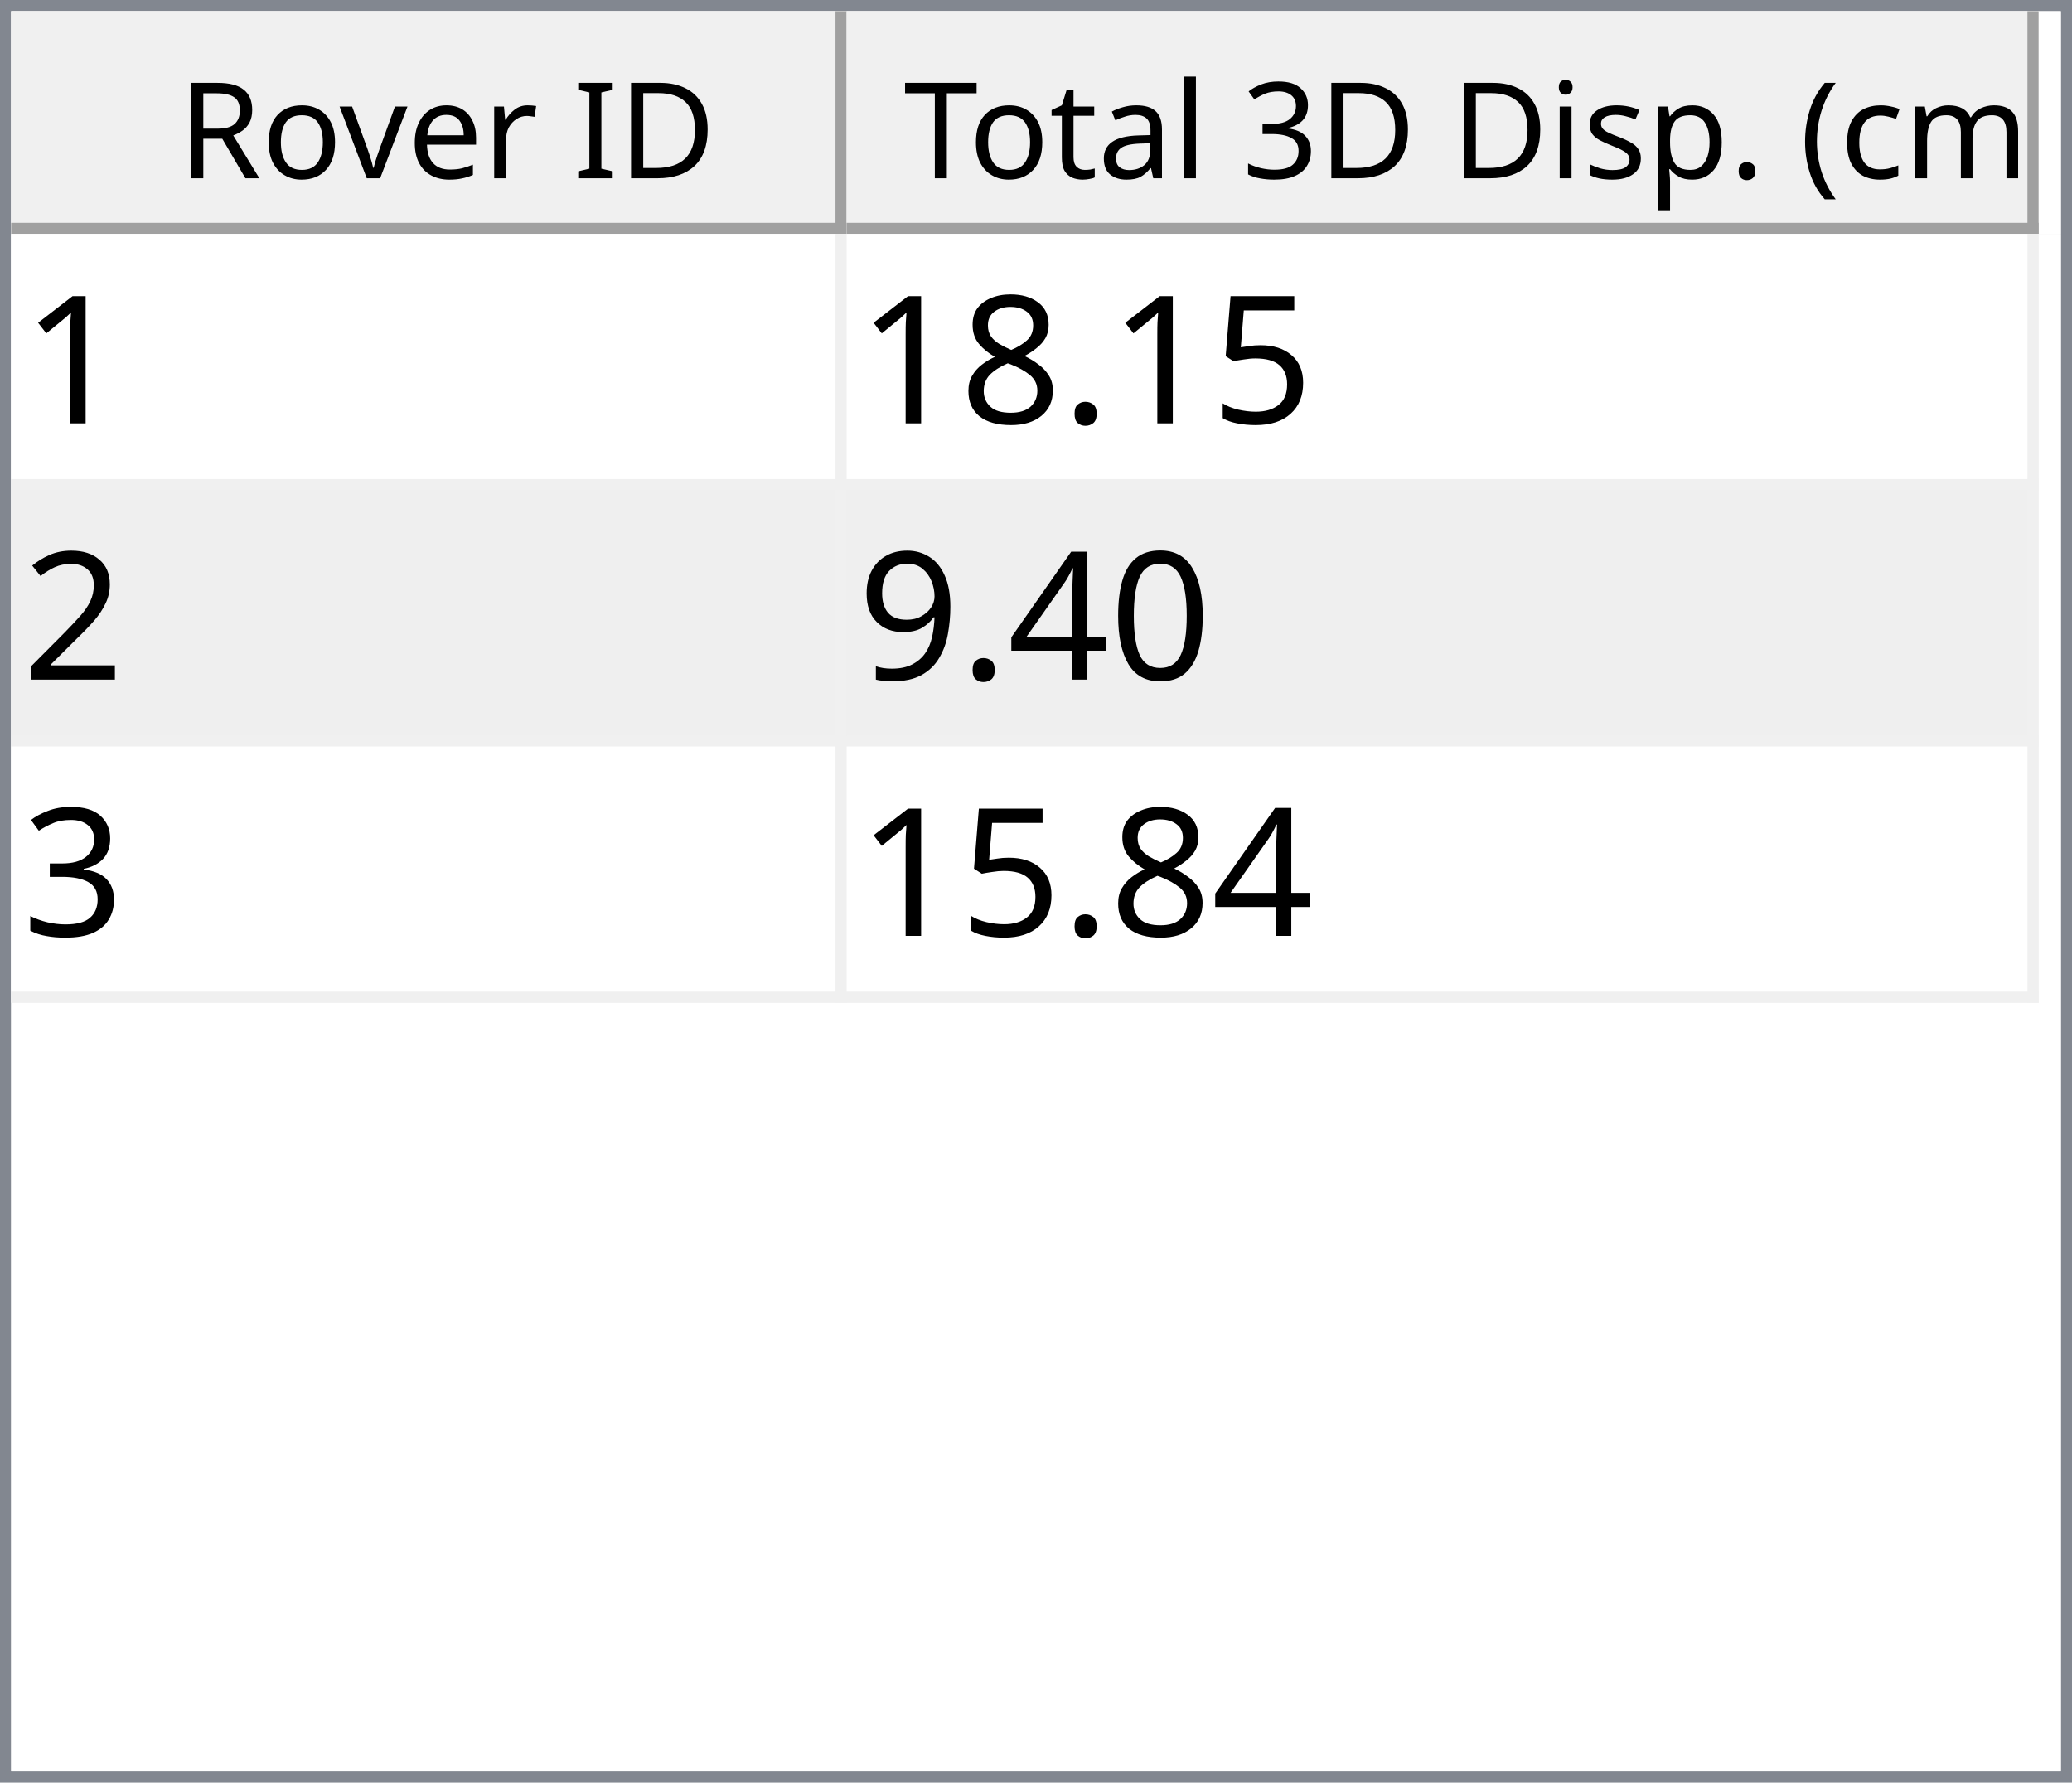
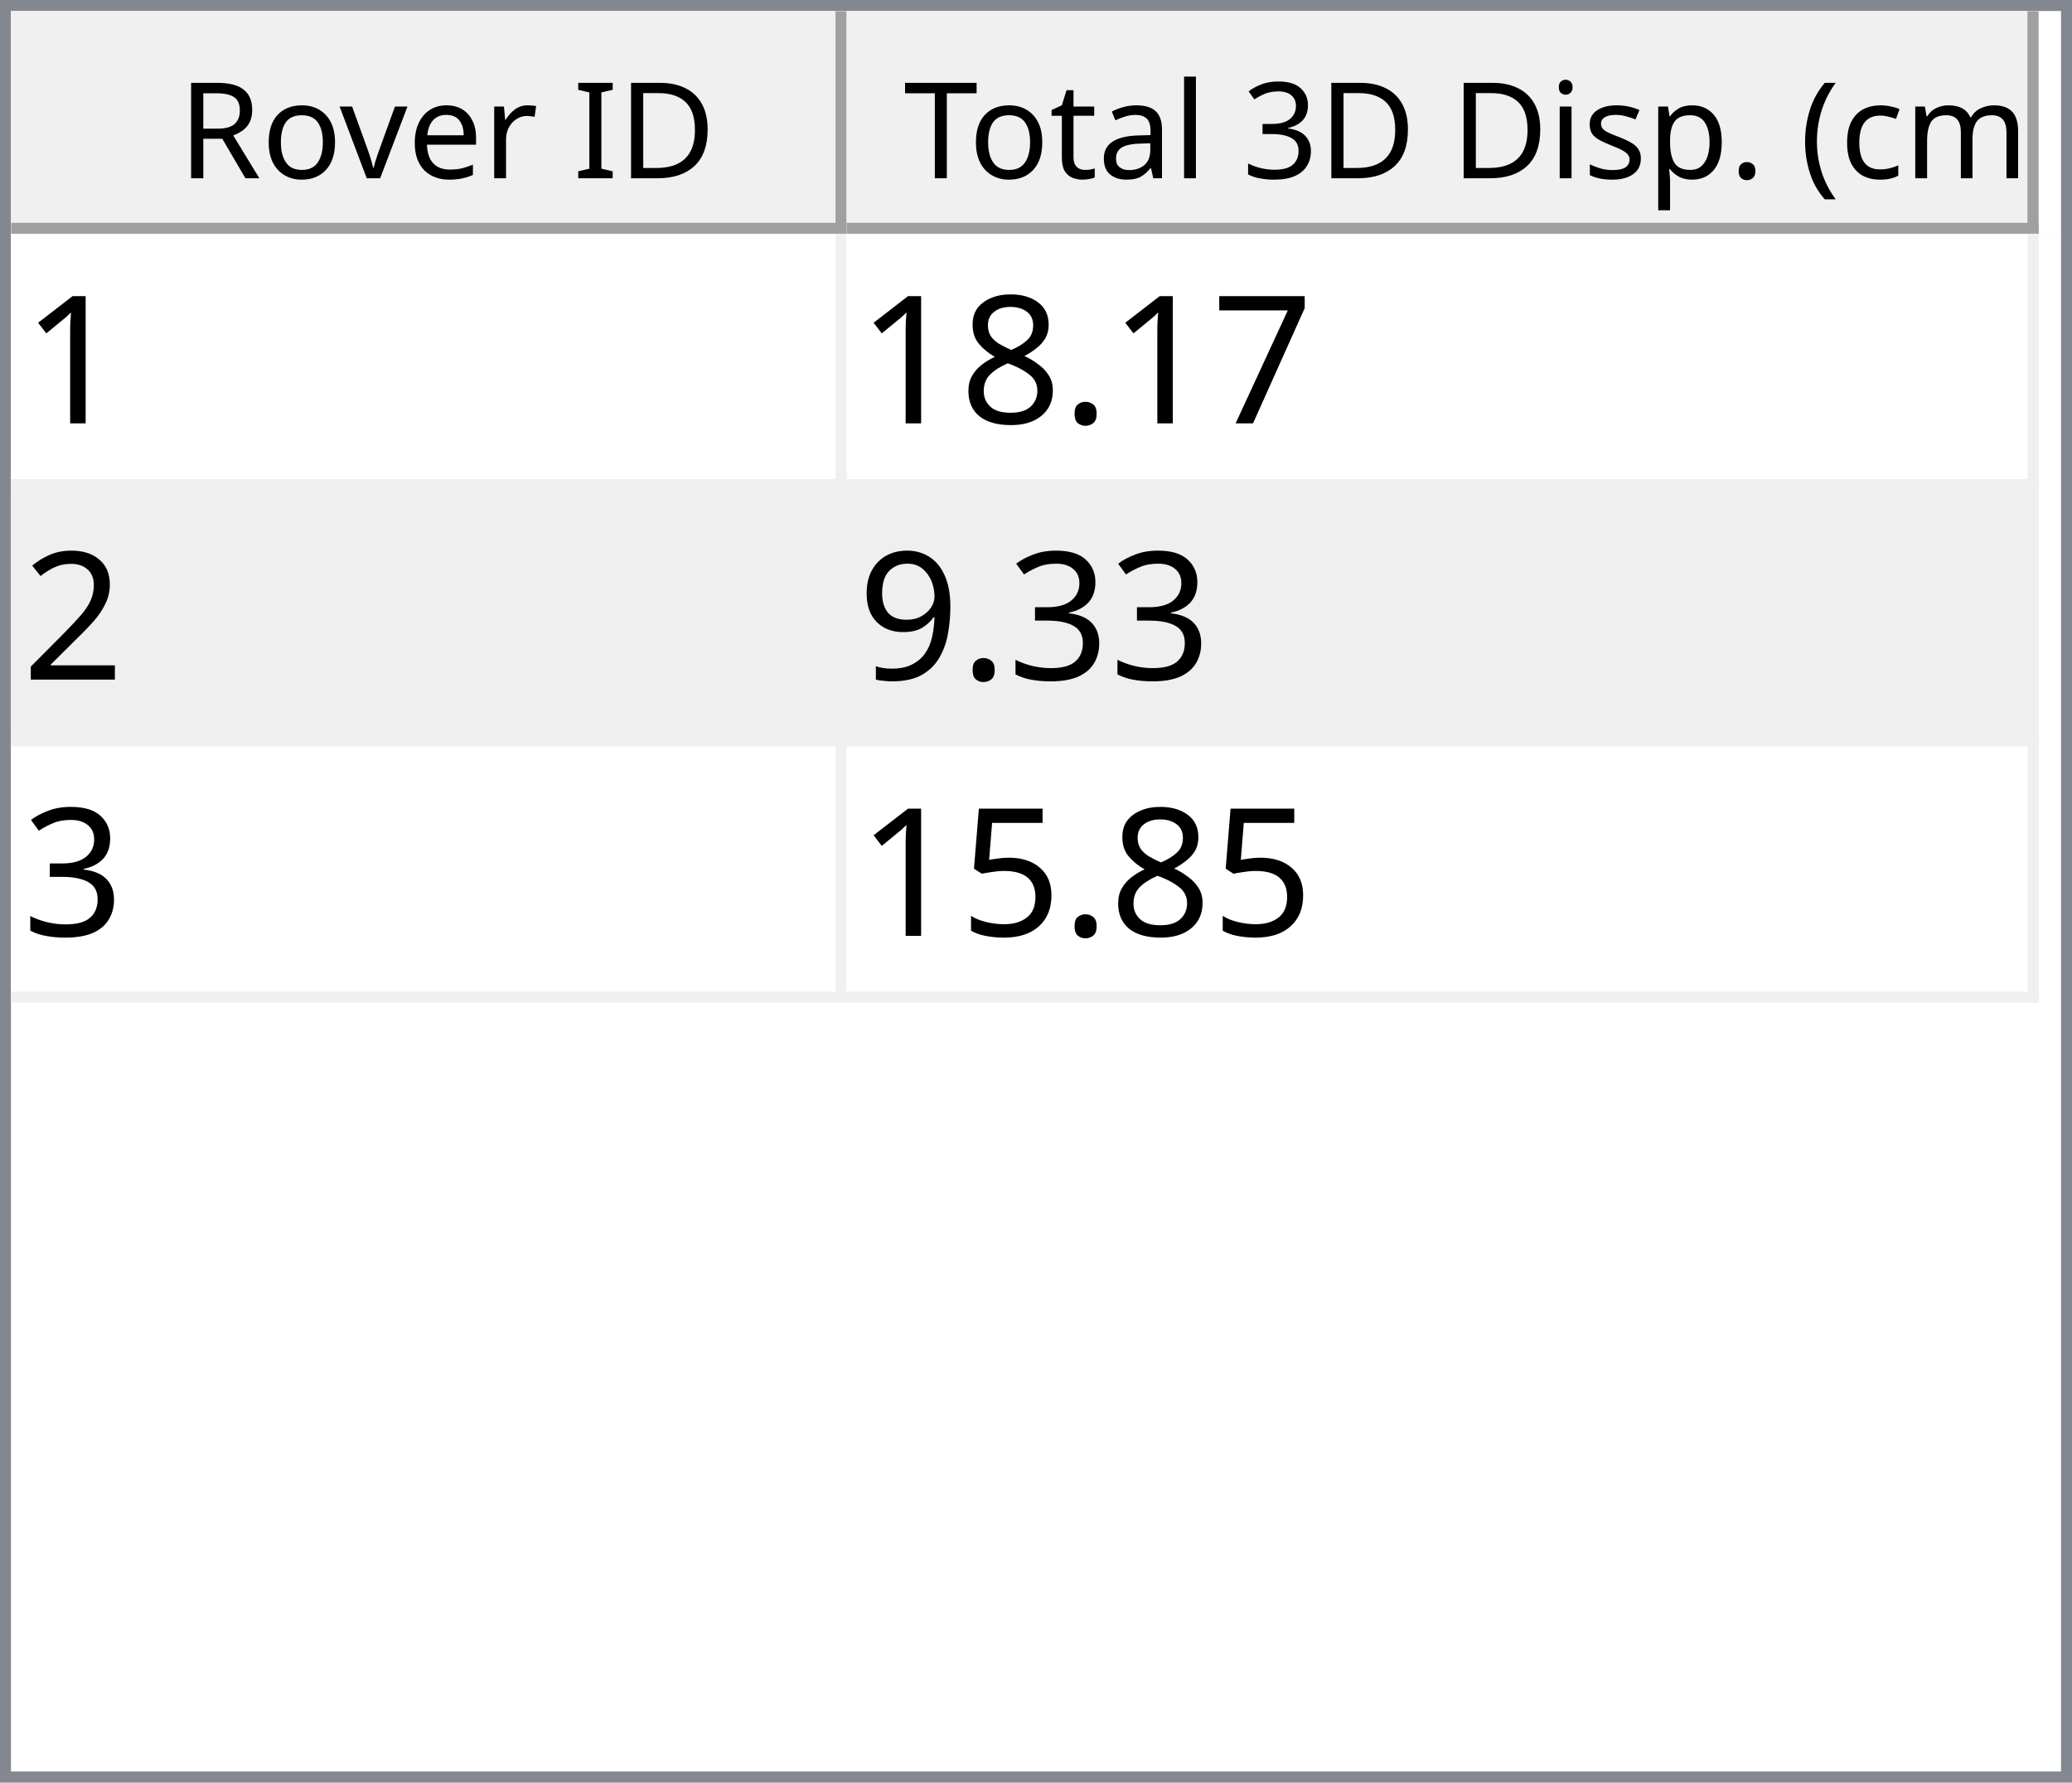
<svg xmlns="http://www.w3.org/2000/svg" style="fill-opacity:1; color-rendering:auto; color-interpolation:auto; text-rendering:auto; stroke:black; stroke-linecap:square; stroke-miterlimit:10; shape-rendering:auto; stroke-opacity:1; fill:black; stroke-dasharray:none; font-weight:normal; stroke-width:1; font-family:'Dialog'; font-style:normal; stroke-linejoin:miter; font-size:12px; stroke-dashoffset:0; image-rendering:auto;" width="186" height="160">
  <defs id="genericDefs" />
  <g>
    <defs id="defs1">
      <clipPath clipPathUnits="userSpaceOnUse" id="clipPath1">
        <path d="M0 0 L186 0 L186 160 L0 160 L0 0 Z" />
      </clipPath>
      <clipPath clipPathUnits="userSpaceOnUse" id="clipPath2">
        <path d="M0 0 L0 160 L186 160 L186 0 Z" />
      </clipPath>
      <clipPath clipPathUnits="userSpaceOnUse" id="clipPath3">
        <path d="M0 0 L0 20 L184 20 L184 0 Z" />
      </clipPath>
      <clipPath clipPathUnits="userSpaceOnUse" id="clipPath4">
        <path d="M0 0 L0 20 L75 20 L75 0 Z" />
      </clipPath>
      <clipPath clipPathUnits="userSpaceOnUse" id="clipPath5">
        <path d="M1 1 L1 19 L74 19 L74 1 Z" />
      </clipPath>
      <clipPath clipPathUnits="userSpaceOnUse" id="clipPath6">
        <path d="M0 0 L0 18 L73 18 L73 0 Z" />
      </clipPath>
      <clipPath clipPathUnits="userSpaceOnUse" id="clipPath7">
        <path d="M-0.5 -0.5 L-0.5 19.5 L74.5 19.5 L74.5 -0.5 Z" />
      </clipPath>
      <clipPath clipPathUnits="userSpaceOnUse" id="clipPath8">
        <path d="M0 0 L0 20 L107 20 L107 0 Z" />
      </clipPath>
      <clipPath clipPathUnits="userSpaceOnUse" id="clipPath9">
        <path d="M1 1 L1 19 L106 19 L106 1 Z" />
      </clipPath>
      <clipPath clipPathUnits="userSpaceOnUse" id="clipPath10">
        <path d="M0 0 L0 18 L105 18 L105 0 Z" />
      </clipPath>
      <clipPath clipPathUnits="userSpaceOnUse" id="clipPath11">
        <path d="M-0.5 -0.5 L-0.5 19.5 L106.5 19.5 L106.5 -0.5 Z" />
      </clipPath>
      <clipPath clipPathUnits="userSpaceOnUse" id="clipPath12">
        <path d="M0 0 L0 138 L184 138 L184 0 Z" />
      </clipPath>
      <clipPath clipPathUnits="userSpaceOnUse" id="clipPath13">
        <path d="M0 0 L0 69 L182 69 L182 0 Z" />
      </clipPath>
      <clipPath clipPathUnits="userSpaceOnUse" id="clipPath14">
        <path d="M-0.5 -0.5 L-0.5 68.5 L181.5 68.5 L181.5 -0.5 Z" />
      </clipPath>
      <clipPath clipPathUnits="userSpaceOnUse" id="clipPath15">
        <path d="M0 0 L0 22 L74 22 L74 0 Z" />
      </clipPath>
      <clipPath clipPathUnits="userSpaceOnUse" id="clipPath16">
        <path d="M0 0 L0 22 L106 22 L106 0 Z" />
      </clipPath>
      <font horiz-adv-x="64.551" id="font1">
        <font-face ascent="107.91" descent="25.098" units-per-em="100" style="font-style:normal; font-family:Segoe UI; font-weight:normal;" />
        <missing-glyph horiz-adv-x="64.551" d="M8.109 0 L8.109 68.266 L56.453 68.266 L56.453 0 L8.109 0 ZM15.328 7.234 L49.219 7.234 L49.219 61.031 L15.328 61.031 L15.328 7.234 Z" />
        <glyph unicode="D" horiz-adv-x="70.117" d="M9.188 0 L9.188 70.016 L28.516 70.016 Q65.531 70.016 65.531 35.891 Q65.531 19.672 55.25 9.836 Q44.969 0 27.734 0 L9.188 0 ZM17.391 62.594 L17.391 7.422 L27.828 7.422 Q41.609 7.422 49.273 14.797 Q56.938 22.172 56.938 35.688 Q56.938 62.594 28.328 62.594 L17.391 62.594 Z" />
        <glyph unicode="I" horiz-adv-x="26.611" d="M17.391 0 L9.188 0 L9.188 70.016 L17.391 70.016 L17.391 0 Z" />
        <glyph unicode=" " horiz-adv-x="27.393" d="" />
        <glyph unicode="r" horiz-adv-x="34.766" d="M34.188 41.891 Q32.078 43.5 28.125 43.5 Q23 43.5 19.555 38.672 Q16.109 33.844 16.109 25.484 L16.109 0 L8.109 0 L8.109 50 L16.109 50 L16.109 39.703 L16.312 39.703 Q18.016 44.969 21.531 47.922 Q25.047 50.875 29.391 50.875 Q32.516 50.875 34.188 50.203 L34.188 41.891 Z" />
        <glyph unicode="e" horiz-adv-x="52.295" d="M48.297 23 L12.984 23 Q13.188 14.656 17.484 10.109 Q21.781 5.562 29.297 5.562 Q37.75 5.562 44.828 11.141 L44.828 3.609 Q38.234 -1.172 27.391 -1.172 Q16.797 -1.172 10.742 5.641 Q4.688 12.453 4.688 24.812 Q4.688 36.469 11.305 43.82 Q17.922 51.172 27.734 51.172 Q37.547 51.172 42.922 44.828 Q48.297 38.484 48.297 27.203 L48.297 23 ZM40.094 29.781 Q40.047 36.719 36.75 40.578 Q33.453 44.438 27.594 44.438 Q21.922 44.438 17.969 40.383 Q14.016 36.328 13.094 29.781 L40.094 29.781 Z" />
        <glyph unicode="v" horiz-adv-x="47.9" d="M47.406 50 L27.484 0 L19.625 0 L0.688 50 L9.469 50 L22.172 13.672 Q23.578 9.672 23.922 6.688 L24.125 6.688 Q24.609 10.453 25.688 13.484 L38.969 50 L47.406 50 Z" />
        <glyph unicode="o" horiz-adv-x="58.594" d="M29 -1.172 Q17.922 -1.172 11.305 5.836 Q4.688 12.844 4.688 24.422 Q4.688 37.016 11.57 44.094 Q18.453 51.172 30.172 51.172 Q41.359 51.172 47.633 44.289 Q53.906 37.406 53.906 25.203 Q53.906 13.234 47.141 6.031 Q40.375 -1.172 29 -1.172 ZM29.594 44.438 Q21.875 44.438 17.383 39.188 Q12.891 33.938 12.891 24.703 Q12.891 15.828 17.43 10.695 Q21.969 5.562 29.594 5.562 Q37.359 5.562 41.531 10.594 Q45.703 15.625 45.703 24.906 Q45.703 34.281 41.531 39.359 Q37.359 44.438 29.594 44.438 Z" />
        <glyph unicode="R" horiz-adv-x="59.814" d="M59.375 0 L49.609 0 L37.891 19.625 Q36.281 22.359 34.766 24.289 Q33.25 26.219 31.664 27.438 Q30.078 28.656 28.25 29.219 Q26.422 29.781 24.125 29.781 L17.391 29.781 L17.391 0 L9.188 0 L9.188 70.016 L30.078 70.016 Q34.672 70.016 38.555 68.867 Q42.438 67.719 45.289 65.375 Q48.141 63.031 49.758 59.547 Q51.375 56.062 51.375 51.375 Q51.375 47.703 50.273 44.656 Q49.172 41.609 47.148 39.211 Q45.125 36.812 42.266 35.133 Q39.406 33.453 35.844 32.516 L35.844 32.328 Q37.594 31.547 38.891 30.547 Q40.188 29.547 41.359 28.18 Q42.531 26.812 43.68 25.078 Q44.828 23.344 46.234 21.047 L59.375 0 ZM17.391 62.594 L17.391 37.203 L28.516 37.203 Q31.594 37.203 34.203 38.133 Q36.812 39.062 38.719 40.797 Q40.625 42.531 41.703 45.047 Q42.781 47.562 42.781 50.688 Q42.781 56.297 39.141 59.445 Q35.5 62.594 28.609 62.594 L17.391 62.594 Z" />
        <glyph unicode=")" horiz-adv-x="30.176" d="M8.297 -15.922 L1.172 -15.922 Q16.406 2.344 16.406 26.812 Q16.406 51.469 1.078 70.016 L8.297 70.016 Q23.531 52.156 23.531 26.703 Q23.531 1.375 8.297 -15.922 Z" />
        <glyph unicode="m" horiz-adv-x="86.133" d="M79.109 0 L71.094 0 L71.094 28.719 Q71.094 37.016 68.531 40.727 Q65.969 44.438 59.906 44.438 Q54.781 44.438 51.195 39.75 Q47.609 35.062 47.609 28.516 L47.609 0 L39.594 0 L39.594 29.688 Q39.594 44.438 28.219 44.438 Q22.953 44.438 19.531 40.016 Q16.109 35.594 16.109 28.516 L16.109 0 L8.109 0 L8.109 50 L16.109 50 L16.109 42.094 L16.312 42.094 Q21.625 51.172 31.844 51.172 Q36.969 51.172 40.773 48.312 Q44.578 45.453 46 40.828 Q51.562 51.172 62.594 51.172 Q79.109 51.172 79.109 30.812 L79.109 0 Z" />
        <glyph unicode="c" horiz-adv-x="46.191" d="M42.188 2.297 Q36.422 -1.172 28.516 -1.172 Q17.828 -1.172 11.258 5.789 Q4.688 12.75 4.688 23.828 Q4.688 36.188 11.766 43.68 Q18.844 51.172 30.672 51.172 Q37.25 51.172 42.281 48.734 L42.281 40.531 Q36.719 44.438 30.375 44.438 Q22.703 44.438 17.797 38.945 Q12.891 33.453 12.891 24.516 Q12.891 15.719 17.508 10.641 Q22.125 5.562 29.891 5.562 Q36.422 5.562 42.188 9.906 L42.188 2.297 Z" />
        <glyph unicode="(" horiz-adv-x="30.176" d="M29.109 -15.922 L21.969 -15.922 Q6.844 1.375 6.844 26.703 Q6.844 52.156 21.969 70.016 L29.203 70.016 Q13.875 51.469 13.875 26.812 Q13.875 2.344 29.109 -15.922 Z" />
        <glyph unicode="." horiz-adv-x="21.68" d="M10.891 -1.078 Q8.641 -1.078 7.055 0.539 Q5.469 2.156 5.469 4.391 Q5.469 6.641 7.055 8.273 Q8.641 9.906 10.891 9.906 Q13.188 9.906 14.797 8.273 Q16.406 6.641 16.406 4.391 Q16.406 2.156 14.797 0.539 Q13.188 -1.078 10.891 -1.078 Z" />
        <glyph unicode="p" horiz-adv-x="58.789" d="M16.312 7.234 L16.109 7.234 L16.109 -23 L8.109 -23 L8.109 50 L16.109 50 L16.109 41.219 L16.312 41.219 Q22.219 51.172 33.594 51.172 Q43.266 51.172 48.688 44.461 Q54.109 37.75 54.109 26.469 Q54.109 13.922 48 6.375 Q41.891 -1.172 31.297 -1.172 Q21.578 -1.172 16.312 7.234 ZM16.109 27.391 L16.109 20.406 Q16.109 14.203 20.141 9.883 Q24.172 5.562 30.375 5.562 Q37.641 5.562 41.773 11.133 Q45.906 16.703 45.906 26.609 Q45.906 34.969 42.047 39.703 Q38.188 44.438 31.594 44.438 Q24.609 44.438 20.359 39.578 Q16.109 34.719 16.109 27.391 Z" />
        <glyph unicode="s" horiz-adv-x="42.432" d="M5.078 1.812 L5.078 10.406 Q11.625 5.562 19.484 5.562 Q30.031 5.562 30.031 12.594 Q30.031 14.594 29.125 15.992 Q28.219 17.391 26.68 18.461 Q25.141 19.531 23.07 20.383 Q21 21.234 18.609 22.172 Q15.281 23.484 12.766 24.828 Q10.25 26.172 8.57 27.859 Q6.891 29.547 6.031 31.695 Q5.172 33.844 5.172 36.719 Q5.172 40.234 6.789 42.945 Q8.406 45.656 11.086 47.484 Q13.766 49.312 17.211 50.242 Q20.656 51.172 24.312 51.172 Q30.812 51.172 35.938 48.922 L35.938 40.828 Q30.422 44.438 23.25 44.438 Q21 44.438 19.195 43.922 Q17.391 43.406 16.094 42.477 Q14.797 41.547 14.086 40.258 Q13.375 38.969 13.375 37.406 Q13.375 35.453 14.086 34.133 Q14.797 32.812 16.164 31.789 Q17.531 30.766 19.484 29.938 Q21.438 29.109 23.922 28.125 Q27.25 26.859 29.883 25.516 Q32.516 24.172 34.375 22.484 Q36.234 20.797 37.234 18.602 Q38.234 16.406 38.234 13.375 Q38.234 9.672 36.602 6.938 Q34.969 4.203 32.234 2.398 Q29.5 0.594 25.93 -0.289 Q22.359 -1.172 18.453 -1.172 Q10.75 -1.172 5.078 1.812 Z" />
        <glyph unicode="i" horiz-adv-x="24.219" d="M12.203 62.703 Q10.062 62.703 8.547 64.164 Q7.031 65.625 7.031 67.875 Q7.031 70.125 8.547 71.609 Q10.062 73.094 12.203 73.094 Q14.406 73.094 15.945 71.609 Q17.484 70.125 17.484 67.875 Q17.484 65.719 15.945 64.211 Q14.406 62.703 12.203 62.703 ZM16.109 0 L8.109 0 L8.109 50 L16.109 50 L16.109 0 Z" />
        <glyph unicode="3" horiz-adv-x="53.906" d="M46.531 19.828 Q46.531 15.094 44.75 11.211 Q42.969 7.328 39.719 4.57 Q36.469 1.812 31.93 0.297 Q27.391 -1.219 21.922 -1.219 Q11.922 -1.219 6 2.594 L6 11.188 Q13.094 5.609 22.219 5.609 Q25.875 5.609 28.828 6.539 Q31.781 7.469 33.906 9.227 Q36.031 10.984 37.18 13.477 Q38.328 15.969 38.328 19.094 Q38.328 32.812 18.797 32.812 L12.984 32.812 L12.984 39.594 L18.5 39.594 Q35.797 39.594 35.797 52.484 Q35.797 64.406 22.609 64.406 Q15.188 64.406 8.688 59.422 L8.688 67.188 Q15.375 71.188 24.609 71.188 Q29 71.188 32.57 69.969 Q36.141 68.75 38.68 66.555 Q41.219 64.359 42.609 61.281 Q44 58.203 44 54.5 Q44 40.672 30.031 36.719 L30.031 36.531 Q33.594 36.141 36.625 34.797 Q39.656 33.453 41.852 31.305 Q44.047 29.156 45.289 26.25 Q46.531 23.344 46.531 19.828 Z" />
        <glyph unicode="l" horiz-adv-x="24.219" d="M16.109 0 L8.109 0 L8.109 74.031 L16.109 74.031 L16.109 0 Z" />
        <glyph unicode="a" horiz-adv-x="50.879" d="M43.891 0 L35.891 0 L35.891 7.812 L35.688 7.812 Q30.469 -1.172 20.312 -1.172 Q12.844 -1.172 8.617 2.781 Q4.391 6.734 4.391 13.281 Q4.391 27.297 20.906 29.594 L35.891 31.688 Q35.891 44.438 25.594 44.438 Q16.547 44.438 9.281 38.281 L9.281 46.484 Q16.656 51.172 26.266 51.172 Q43.891 51.172 43.891 32.516 L43.891 0 ZM35.891 25.297 L23.828 23.641 Q18.266 22.859 15.43 20.875 Q12.594 18.891 12.594 13.875 Q12.594 10.203 15.211 7.883 Q17.828 5.562 22.172 5.562 Q28.125 5.562 32.008 9.742 Q35.891 13.922 35.891 20.312 L35.891 25.297 Z" />
        <glyph unicode="t" horiz-adv-x="33.887" d="M31.297 0.484 Q28.469 -1.078 23.828 -1.078 Q10.688 -1.078 10.688 13.578 L10.688 43.172 L2.094 43.172 L2.094 50 L10.688 50 L10.688 62.203 L18.703 64.797 L18.703 50 L31.297 50 L31.297 43.172 L18.703 43.172 L18.703 14.984 Q18.703 9.969 20.414 7.82 Q22.125 5.672 26.078 5.672 Q29.109 5.672 31.297 7.328 L31.297 0.484 Z" />
        <glyph unicode="T" horiz-adv-x="52.393" d="M50.594 62.594 L30.375 62.594 L30.375 0 L22.172 0 L22.172 62.594 L2 62.594 L2 70.016 L50.594 70.016 L50.594 62.594 Z" />
      </font>
      <font horiz-adv-x="75.0" id="font2">
        <font-face ascent="100.537" descent="21.973" units-per-em="100" style="font-style:normal; font-family:sans-serif; font-weight:normal;" />
        <missing-glyph horiz-adv-x="75.0" d="M12.5 0 L12.5 62.5 L62.5 62.5 L62.5 0 L12.5 0 ZM14.062 1.562 L60.938 1.562 L60.938 60.938 L14.062 60.938 L14.062 1.562 Z" />
        <glyph unicode="1" horiz-adv-x="55.615" d="M37.25 0 L28.469 0 L28.469 56 Q25.297 52.984 20.141 49.953 Q14.984 46.922 10.891 45.406 L10.891 53.906 Q18.266 57.375 23.781 62.305 Q29.297 67.234 31.594 71.875 L37.25 71.875 L37.25 0 Z" />
-         <glyph unicode="5" horiz-adv-x="55.615" d="M4.156 18.75 L13.375 19.531 Q14.406 12.797 18.141 9.398 Q21.875 6 27.156 6 Q33.5 6 37.891 10.789 Q42.281 15.578 42.281 23.484 Q42.281 31 38.062 35.352 Q33.844 39.703 27 39.703 Q22.75 39.703 19.336 37.773 Q15.922 35.844 13.969 32.766 L5.719 33.844 L12.641 70.609 L48.25 70.609 L48.25 62.203 L19.672 62.203 L15.828 42.969 Q22.266 47.469 29.344 47.469 Q38.719 47.469 45.164 40.969 Q51.609 34.469 51.609 24.266 Q51.609 14.547 45.953 7.469 Q39.062 -1.219 27.156 -1.219 Q17.391 -1.219 11.211 4.25 Q5.031 9.719 4.156 18.75 Z" />
+         <glyph unicode="7" horiz-adv-x="55.615" d="M4.734 62.203 L4.734 70.656 L51.078 70.656 L51.078 63.812 Q44.234 56.547 37.523 44.484 Q30.812 32.422 27.156 19.672 Q24.516 10.688 23.781 0 L14.75 0 Q14.891 8.453 18.062 20.414 Q21.234 32.375 27.172 43.484 Q33.109 54.594 39.797 62.203 L4.734 62.203 Z" />
        <glyph unicode="." horiz-adv-x="27.783" d="M9.078 0 L9.078 10.016 L19.094 10.016 L19.094 0 L9.078 0 Z" />
        <glyph unicode="8" horiz-adv-x="55.615" d="M17.672 38.812 Q12.203 40.828 9.57 44.539 Q6.938 48.25 6.938 53.422 Q6.938 61.234 12.555 66.555 Q18.172 71.875 27.484 71.875 Q36.859 71.875 42.578 66.43 Q48.297 60.984 48.297 53.172 Q48.297 48.188 45.68 44.508 Q43.062 40.828 37.75 38.812 Q44.344 36.672 47.781 31.883 Q51.219 27.094 51.219 20.453 Q51.219 11.281 44.727 5.031 Q38.234 -1.219 27.641 -1.219 Q17.047 -1.219 10.547 5.055 Q4.047 11.328 4.047 20.703 Q4.047 27.688 7.594 32.398 Q11.141 37.109 17.672 38.812 ZM15.922 53.719 Q15.922 48.641 19.195 45.414 Q22.469 42.188 27.688 42.188 Q32.766 42.188 36.016 45.383 Q39.266 48.578 39.266 53.219 Q39.266 58.062 35.914 61.359 Q32.562 64.656 27.594 64.656 Q22.562 64.656 19.242 61.43 Q15.922 58.203 15.922 53.719 ZM13.094 20.656 Q13.094 16.891 14.875 13.375 Q16.656 9.859 20.172 7.93 Q23.688 6 27.734 6 Q34.031 6 38.133 10.055 Q42.234 14.109 42.234 20.359 Q42.234 26.703 38.016 30.859 Q33.797 35.016 27.438 35.016 Q21.234 35.016 17.164 30.914 Q13.094 26.812 13.094 20.656 Z" />
        <glyph unicode="2" horiz-adv-x="55.615" d="M50.344 8.453 L50.344 0 L3.031 0 Q2.938 3.172 4.047 6.109 Q5.859 10.938 9.836 15.625 Q13.812 20.312 21.344 26.469 Q33.016 36.031 37.117 41.625 Q41.219 47.219 41.219 52.203 Q41.219 57.422 37.477 61.008 Q33.734 64.594 27.734 64.594 Q21.391 64.594 17.578 60.789 Q13.766 56.984 13.719 50.25 L4.688 51.172 Q5.609 61.281 11.664 66.578 Q17.719 71.875 27.938 71.875 Q38.234 71.875 44.242 66.164 Q50.25 60.453 50.25 52 Q50.25 47.703 48.492 43.555 Q46.734 39.406 42.656 34.812 Q38.578 30.219 29.109 22.219 Q21.188 15.578 18.945 13.211 Q16.703 10.844 15.234 8.453 L50.344 8.453 Z" />
-         <glyph unicode="0" horiz-adv-x="55.615" d="M4.156 35.297 Q4.156 48 6.766 55.742 Q9.375 63.484 14.523 67.68 Q19.672 71.875 27.484 71.875 Q33.25 71.875 37.594 69.555 Q41.938 67.234 44.773 62.867 Q47.609 58.5 49.219 52.227 Q50.828 45.953 50.828 35.297 Q50.828 22.703 48.242 14.969 Q45.656 7.234 40.508 3.008 Q35.359 -1.219 27.484 -1.219 Q17.141 -1.219 11.234 6.203 Q4.156 15.141 4.156 35.297 ZM13.188 35.297 Q13.188 17.672 17.312 11.836 Q21.438 6 27.484 6 Q33.547 6 37.672 11.859 Q41.797 17.719 41.797 35.297 Q41.797 52.984 37.672 58.789 Q33.547 64.594 27.391 64.594 Q21.344 64.594 17.719 59.469 Q13.188 52.938 13.188 35.297 Z" />
-         <glyph unicode="4" horiz-adv-x="55.615" d="M32.328 0 L32.328 17.141 L1.266 17.141 L1.266 25.203 L33.938 71.578 L41.109 71.578 L41.109 25.203 L50.781 25.203 L50.781 17.141 L41.109 17.141 L41.109 0 L32.328 0 ZM32.328 25.203 L32.328 57.469 L9.906 25.203 L32.328 25.203 Z" />
+         <glyph unicode="3" horiz-adv-x="55.615" d="M4.203 18.891 L12.984 20.062 Q14.5 12.594 18.141 9.297 Q21.781 6 27 6 Q33.203 6 37.477 10.297 Q41.75 14.594 41.75 20.953 Q41.75 27 37.797 30.93 Q33.844 34.859 27.734 34.859 Q25.25 34.859 21.531 33.891 L22.516 41.609 Q23.391 41.5 23.922 41.5 Q29.547 41.5 34.039 44.43 Q38.531 47.359 38.531 53.469 Q38.531 58.297 35.258 61.477 Q31.984 64.656 26.812 64.656 Q21.688 64.656 18.266 61.43 Q14.844 58.203 13.875 51.766 L5.078 53.328 Q6.688 62.156 12.398 67.016 Q18.109 71.875 26.609 71.875 Q32.469 71.875 37.398 69.359 Q42.328 66.844 44.945 62.5 Q47.562 58.156 47.562 53.266 Q47.562 48.641 45.07 44.828 Q42.578 41.016 37.703 38.766 Q44.047 37.312 47.562 32.695 Q51.078 28.078 51.078 21.141 Q51.078 11.766 44.242 5.25 Q37.406 -1.266 26.953 -1.266 Q17.531 -1.266 11.305 4.352 Q5.078 9.969 4.203 18.891 Z" />
        <glyph unicode="9" horiz-adv-x="55.615" d="M5.469 16.547 L13.922 17.328 Q14.984 11.375 18.016 8.688 Q21.047 6 25.781 6 Q29.828 6 32.883 7.859 Q35.938 9.719 37.891 12.82 Q39.844 15.922 41.164 21.195 Q42.484 26.469 42.484 31.938 Q42.484 32.516 42.438 33.688 Q39.797 29.5 35.234 26.883 Q30.672 24.266 25.344 24.266 Q16.453 24.266 10.305 30.711 Q4.156 37.156 4.156 47.703 Q4.156 58.594 10.578 65.234 Q17 71.875 26.656 71.875 Q33.641 71.875 39.43 68.117 Q45.219 64.359 48.219 57.398 Q51.219 50.438 51.219 37.25 Q51.219 23.531 48.242 15.406 Q45.266 7.281 39.383 3.031 Q33.5 -1.219 25.594 -1.219 Q17.188 -1.219 11.867 3.445 Q6.547 8.109 5.469 16.547 ZM41.453 48.141 Q41.453 55.719 37.43 60.156 Q33.406 64.594 27.734 64.594 Q21.875 64.594 17.531 59.812 Q13.188 55.031 13.188 47.406 Q13.188 40.578 17.312 36.305 Q21.438 32.031 27.484 32.031 Q33.594 32.031 37.523 36.305 Q41.453 40.578 41.453 48.141 Z" />
-         <glyph unicode="3" horiz-adv-x="55.615" d="M4.203 18.891 L12.984 20.062 Q14.5 12.594 18.141 9.297 Q21.781 6 27 6 Q33.203 6 37.477 10.297 Q41.75 14.594 41.75 20.953 Q41.75 27 37.797 30.93 Q33.844 34.859 27.734 34.859 Q25.25 34.859 21.531 33.891 L22.516 41.609 Q23.391 41.5 23.922 41.5 Q29.547 41.5 34.039 44.43 Q38.531 47.359 38.531 53.469 Q38.531 58.297 35.258 61.477 Q31.984 64.656 26.812 64.656 Q21.688 64.656 18.266 61.43 Q14.844 58.203 13.875 51.766 L5.078 53.328 Q6.688 62.156 12.398 67.016 Q18.109 71.875 26.609 71.875 Q32.469 71.875 37.398 69.359 Q42.328 66.844 44.945 62.5 Q47.562 58.156 47.562 53.266 Q47.562 48.641 45.07 44.828 Q42.578 41.016 37.703 38.766 Q44.047 37.312 47.562 32.695 Q51.078 28.078 51.078 21.141 Q51.078 11.766 44.242 5.25 Q37.406 -1.266 26.953 -1.266 Q17.531 -1.266 11.305 4.352 Q5.078 9.969 4.203 18.891 Z" />
+         <glyph unicode="5" horiz-adv-x="55.615" d="M4.156 18.75 L13.375 19.531 Q14.406 12.797 18.141 9.398 Q21.875 6 27.156 6 Q33.5 6 37.891 10.789 Q42.281 15.578 42.281 23.484 Q42.281 31 38.062 35.352 Q33.844 39.703 27 39.703 Q22.75 39.703 19.336 37.773 Q15.922 35.844 13.969 32.766 L5.719 33.844 L12.641 70.609 L48.25 70.609 L48.25 62.203 L19.672 62.203 L15.828 42.969 Q22.266 47.469 29.344 47.469 Q38.719 47.469 45.164 40.969 Q51.609 34.469 51.609 24.266 Q51.609 14.547 45.953 7.469 Q39.062 -1.219 27.156 -1.219 Q17.391 -1.219 11.211 4.25 Q5.031 9.719 4.156 18.75 Z" />
      </font>
    </defs>
    <g style="fill:white; stroke:white;">
      <rect x="0" y="0" width="186" style="clip-path:url(#clipPath1); stroke:none;" height="160" />
    </g>
    <g style="fill:white; text-rendering:optimizeSpeed; color-rendering:optimizeSpeed; image-rendering:optimizeSpeed; shape-rendering:crispEdges; stroke:white; color-interpolation:sRGB;">
      <rect x="0" width="186" height="160" y="0" style="stroke:none;" />
      <path style="stroke:none;" d="M0 160 L186 160 L186 0 L0 0 Z" />
    </g>
    <g style="fill:rgb(240,240,240); font-family:'Segoe UI'; stroke:rgb(240,240,240);">
      <rect x="0" y="0" width="186" style="clip-path:url(#clipPath2); stroke:none;" height="160" />
    </g>
    <g style="fill:rgb(130,135,144); font-family:'Segoe UI'; stroke:rgb(130,135,144);">
      <path d="M0 0 L186 0 L186 160 L0 160 L0 0 ZM1 1 L185 1 L185 159 L1 159 L1 1 Z" style="fill-rule:evenodd; clip-path:url(#clipPath2); stroke:none;" />
    </g>
    <g style="fill:white; font-family:'Segoe UI'; stroke:white;" transform="translate(1,1)">
      <rect x="0" y="0" width="184" style="clip-path:url(#clipPath3); stroke:none;" height="20" />
    </g>
    <g style="fill:rgb(240,240,240); font-family:'Segoe UI'; stroke:rgb(240,240,240);" transform="translate(1,1)">
      <rect x="0" y="0" width="75" style="clip-path:url(#clipPath4); stroke:none;" height="20" />
    </g>
    <g style="font-family:'Segoe UI';" transform="translate(2,2)">
      <text x="14" xml:space="preserve" y="14" style="clip-path:url(#clipPath6); stroke:none;">Rover ID</text>
    </g>
    <g style="fill:rgb(160,160,160); font-family:'Segoe UI'; stroke:rgb(160,160,160); stroke-linejoin:bevel;" transform="translate(1.5,1.5)">
      <line x1="74" x2="74" y1="0" style="fill:none; clip-path:url(#clipPath7);" y2="19" />
    </g>
    <g style="fill:rgb(160,160,160); font-family:'Segoe UI'; stroke:rgb(160,160,160); stroke-linejoin:bevel;" transform="matrix(1,0,0,1,1,1) translate(0.5,0.5)">
      <line x1="0" x2="74" y1="19" style="fill:none; clip-path:url(#clipPath7);" y2="19" />
    </g>
    <g style="fill:rgb(240,240,240); font-family:'Segoe UI'; stroke:rgb(240,240,240);" transform="translate(76,1)">
      <rect x="0" y="0" width="107" style="clip-path:url(#clipPath8); stroke:none;" height="20" />
    </g>
    <g style="font-family:'Segoe UI';" transform="translate(77,2)">
      <text x="1" xml:space="preserve" y="14" style="clip-path:url(#clipPath10); stroke:none;"> Total 3D Disp. (cm)</text>
    </g>
    <g style="fill:rgb(160,160,160); font-family:'Segoe UI'; stroke:rgb(160,160,160); stroke-linejoin:bevel;" transform="translate(76.5,1.5)">
      <line x1="106" x2="106" y1="0" style="fill:none; clip-path:url(#clipPath11);" y2="19" />
    </g>
    <g style="fill:rgb(160,160,160); font-family:'Segoe UI'; stroke:rgb(160,160,160); stroke-linejoin:bevel;" transform="matrix(1,0,0,1,76,1) translate(0.5,0.5)">
      <line x1="0" x2="106" y1="19" style="fill:none; clip-path:url(#clipPath11);" y2="19" />
    </g>
    <g style="fill:white; font-family:'Segoe UI'; stroke:white;" transform="translate(1,21)">
      <rect x="0" y="0" width="184" style="clip-path:url(#clipPath12); stroke:none;" height="138" />
    </g>
    <g style="fill:rgb(240,240,240); font-size:16px; font-family:sans-serif; stroke:rgb(240,240,240);" transform="translate(1,21)">
      <rect x="0" y="0" width="182" style="clip-path:url(#clipPath13); stroke:none;" height="69" />
      <line transform="translate(0.5,0.5)" x1="0" x2="181" y1="22" style="clip-path:url(#clipPath14); fill:none; stroke-linejoin:bevel;" y2="22" />
    </g>
    <g transform="matrix(1,0,0,1,1,21) translate(0.5,0.5)" style="fill:rgb(240,240,240); font-size:16px; font-family:sans-serif; stroke:rgb(240,240,240); stroke-linejoin:bevel;">
      <line x1="0" x2="181" y1="45" style="fill:none; clip-path:url(#clipPath14);" y2="45" />
    </g>
    <g transform="matrix(1,0,0,1,1,21) translate(0.5,0.5)" style="fill:rgb(240,240,240); font-size:16px; font-family:sans-serif; stroke:rgb(240,240,240); stroke-linejoin:bevel;">
      <line x1="0" x2="181" y1="68" style="fill:none; clip-path:url(#clipPath14);" y2="68" />
    </g>
    <g transform="matrix(1,0,0,1,1,21) translate(0.5,0.5)" style="fill:rgb(240,240,240); font-size:16px; font-family:sans-serif; stroke:rgb(240,240,240); stroke-linejoin:bevel;">
      <line x1="74" x2="74" y1="0" style="fill:none; clip-path:url(#clipPath14);" y2="68" />
    </g>
    <g transform="matrix(1,0,0,1,1,21) translate(0.5,0.5)" style="fill:rgb(240,240,240); font-size:16px; font-family:sans-serif; stroke:rgb(240,240,240); stroke-linejoin:bevel;">
      <line x1="181" x2="181" y1="0" style="fill:none; clip-path:url(#clipPath14);" y2="68" />
    </g>
    <g style="fill:white; font-size:16px; font-family:sans-serif; stroke:white;" transform="matrix(1,0,0,1,1,21)">
      <rect x="0" y="0" width="74" style="clip-path:url(#clipPath15); stroke:none;" height="22" />
      <text x="1" y="17" style="fill:black; clip-path:url(#clipPath15); stroke:none;" xml:space="preserve">1</text>
    </g>
    <g style="fill:white; font-size:16px; font-family:sans-serif; stroke:white;" transform="matrix(1,0,0,1,1,21) translate(75,0)">
      <rect x="0" y="0" width="106" style="clip-path:url(#clipPath16); stroke:none;" height="22" />
-       <text x="1" y="17" style="fill:black; clip-path:url(#clipPath16); stroke:none;" xml:space="preserve">18.15</text>
+       <text x="1" y="17" style="fill:black; clip-path:url(#clipPath16); stroke:none;" xml:space="preserve">18.17</text>
    </g>
    <g style="fill:rgb(239,239,239); font-size:16px; font-family:sans-serif; stroke:rgb(239,239,239);" transform="matrix(1,0,0,1,1,21) translate(0,23)">
      <rect x="0" y="0" width="74" style="clip-path:url(#clipPath15); stroke:none;" height="22" />
      <text x="1" y="17" style="fill:black; clip-path:url(#clipPath15); stroke:none;" xml:space="preserve">2</text>
    </g>
    <g style="fill:rgb(239,239,239); font-size:16px; font-family:sans-serif; stroke:rgb(239,239,239);" transform="matrix(1,0,0,1,1,21) translate(75,23)">
      <rect x="0" y="0" width="106" style="clip-path:url(#clipPath16); stroke:none;" height="22" />
-       <text x="1" y="17" style="fill:black; clip-path:url(#clipPath16); stroke:none;" xml:space="preserve">9.40</text>
+       <text x="1" y="17" style="fill:black; clip-path:url(#clipPath16); stroke:none;" xml:space="preserve">9.33</text>
    </g>
    <g style="fill:white; font-size:16px; font-family:sans-serif; stroke:white;" transform="matrix(1,0,0,1,1,21) translate(0,46)">
      <rect x="0" y="0" width="74" style="clip-path:url(#clipPath15); stroke:none;" height="22" />
      <text x="1" y="17" style="fill:black; clip-path:url(#clipPath15); stroke:none;" xml:space="preserve">3</text>
    </g>
    <g style="fill:white; font-size:16px; font-family:sans-serif; stroke:white;" transform="matrix(1,0,0,1,1,21) translate(75,46)">
      <rect x="0" y="0" width="106" style="clip-path:url(#clipPath16); stroke:none;" height="22" />
-       <text x="1" y="17" style="fill:black; clip-path:url(#clipPath16); stroke:none;" xml:space="preserve">15.84</text>
+       <text x="1" y="17" style="fill:black; clip-path:url(#clipPath16); stroke:none;" xml:space="preserve">15.85</text>
    </g>
  </g>
</svg>
